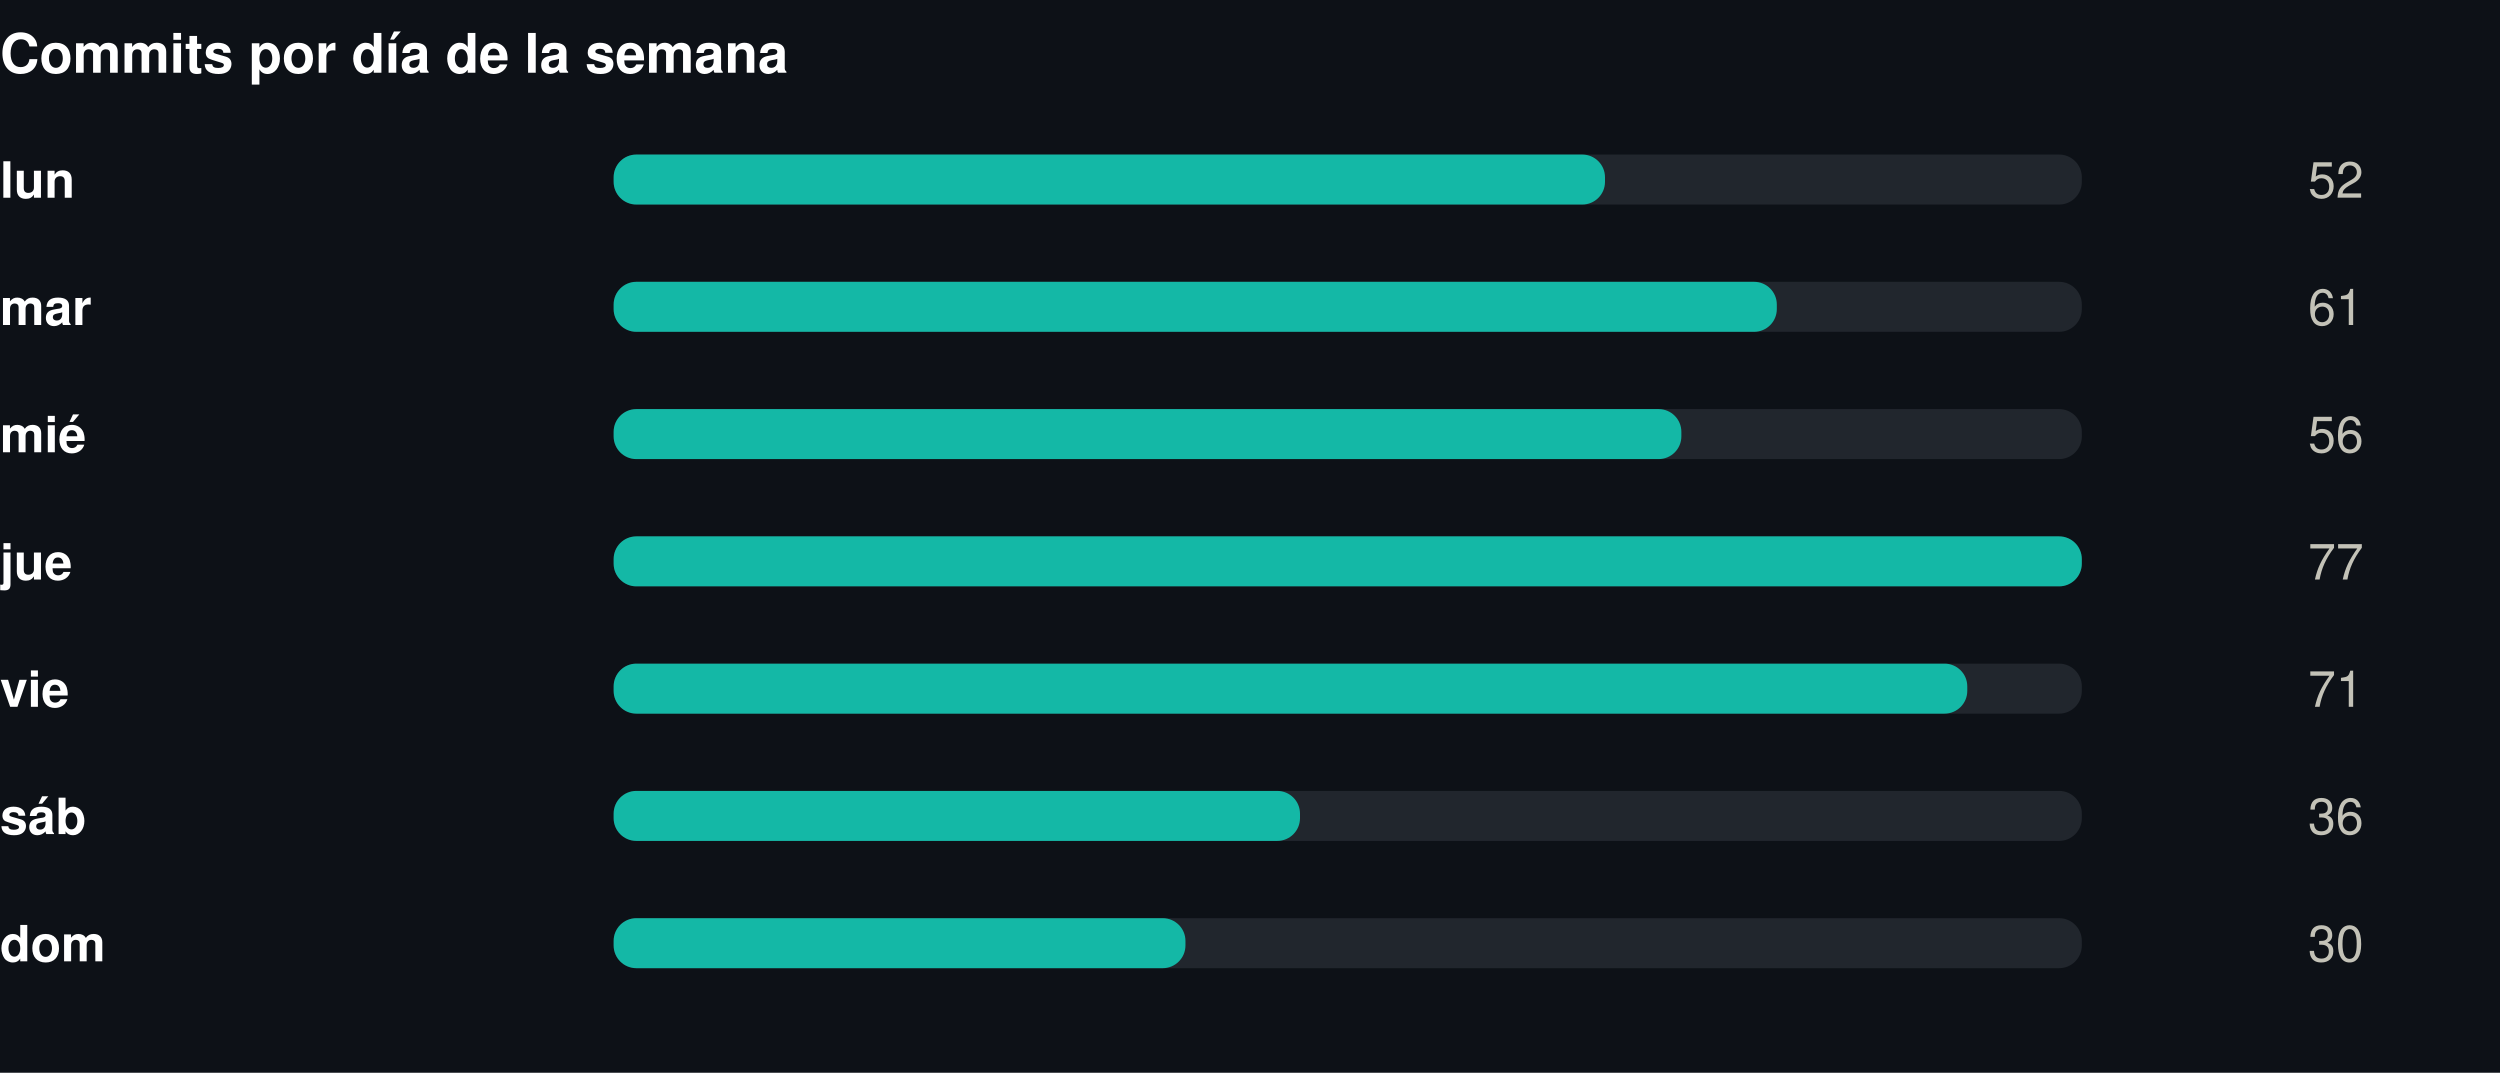
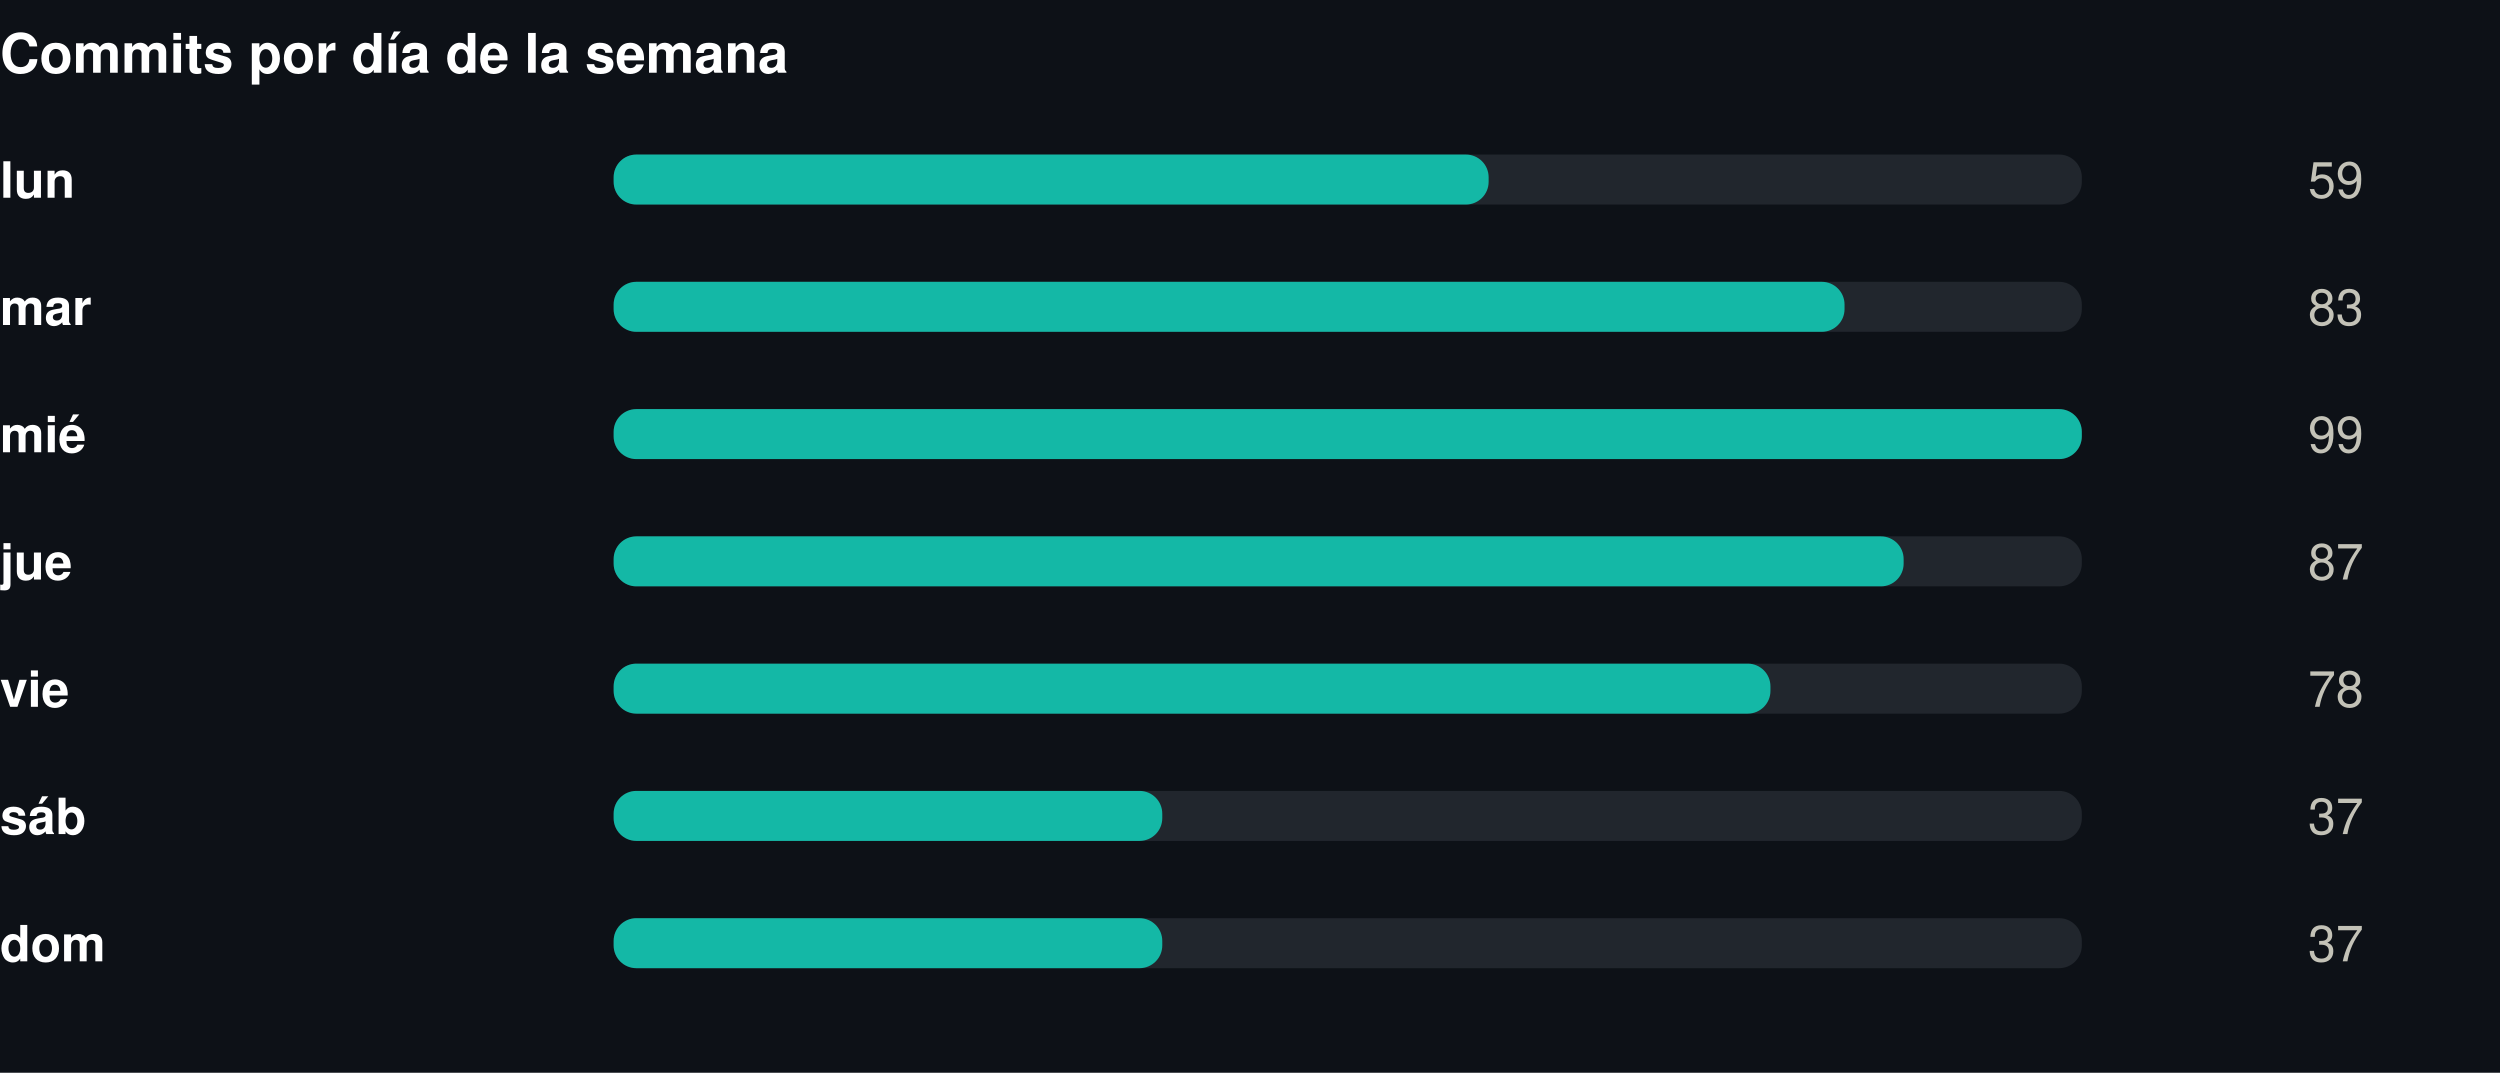
<svg xmlns="http://www.w3.org/2000/svg" width="550" height="236" viewBox="0 0 550 236" role="img">
  <rect width="550" height="236" fill="#0d1117" />
  <style>
@keyframes grow{from{transform:scaleX(0)}}
@keyframes rise{from{opacity:0;transform:translateY(9px)}}
@keyframes fade{from{opacity:0}}
@keyframes draw{to{stroke-dashoffset:0}}
.bar{transform-box:fill-box;transform-origin:left center;animation:grow .9s cubic-bezier(.22,1,.36,1) var(--d,0s) both}
.rise{animation:rise .7s cubic-bezier(.22,1,.36,1) var(--d,0s) both}
.fade{animation:fade .8s ease-out var(--d,0s) both}
.draw{animation:draw 1.7s ease-out .1s both}
@media (prefers-reduced-motion:reduce){
.bar,.rise,.fade,.draw{animation:none;transform:none;opacity:1;stroke-dashoffset:0}
}
</style>
  <g transform="translate(0,0)">
    <text x="0" y="16" font-family="-apple-system,BlinkMacSystemFont,'Segoe UI',Helvetica,Arial,sans-serif" font-size="12" font-weight="700" fill="#ffffff" text-anchor="start">Commits por día de la semana</text>
    <text x="0" y="43.5" font-family="-apple-system,BlinkMacSystemFont,'Segoe UI',Helvetica,Arial,sans-serif" font-size="11" font-weight="600" fill="#ffffff" text-anchor="start">lun</text>
    <rect x="135" y="34" width="323" height="11" rx="5" fill="#21262d" />
-     <rect class="bar" style="--d:0.00s" x="135" y="34" width="218.1" height="11" rx="5" fill="#14b8a6" />
+     <rect class="bar" style="--d:0.00s" x="135" y="34" width="192.5" height="11" rx="5" fill="#14b8a6" />
    <g class="fade" style="--d:0.00s">
-       <text x="520" y="43.5" font-family="-apple-system,BlinkMacSystemFont,'Segoe UI',Helvetica,Arial,sans-serif" font-size="11" font-weight="400" fill="#c3c2b7" text-anchor="end">52</text>
+       <text x="520" y="43.5" font-family="-apple-system,BlinkMacSystemFont,'Segoe UI',Helvetica,Arial,sans-serif" font-size="11" font-weight="400" fill="#c3c2b7" text-anchor="end">59</text>
    </g>
    <text x="0" y="71.5" font-family="-apple-system,BlinkMacSystemFont,'Segoe UI',Helvetica,Arial,sans-serif" font-size="11" font-weight="600" fill="#ffffff" text-anchor="start">mar</text>
    <rect x="135" y="62" width="323" height="11" rx="5" fill="#21262d" />
-     <rect class="bar" style="--d:0.07s" x="135" y="62" width="255.9" height="11" rx="5" fill="#14b8a6" />
+     <rect class="bar" style="--d:0.07s" x="135" y="62" width="270.8" height="11" rx="5" fill="#14b8a6" />
    <g class="fade" style="--d:0.07s">
-       <text x="520" y="71.5" font-family="-apple-system,BlinkMacSystemFont,'Segoe UI',Helvetica,Arial,sans-serif" font-size="11" font-weight="400" fill="#c3c2b7" text-anchor="end">61</text>
+       <text x="520" y="71.5" font-family="-apple-system,BlinkMacSystemFont,'Segoe UI',Helvetica,Arial,sans-serif" font-size="11" font-weight="400" fill="#c3c2b7" text-anchor="end">83</text>
    </g>
    <text x="0" y="99.5" font-family="-apple-system,BlinkMacSystemFont,'Segoe UI',Helvetica,Arial,sans-serif" font-size="11" font-weight="600" fill="#ffffff" text-anchor="start">mié</text>
    <rect x="135" y="90" width="323" height="11" rx="5" fill="#21262d" />
-     <rect class="bar" style="--d:0.14s" x="135" y="90" width="234.9" height="11" rx="5" fill="#14b8a6" />
+     <rect class="bar" style="--d:0.14s" x="135" y="90" width="323.0" height="11" rx="5" fill="#14b8a6" />
    <g class="fade" style="--d:0.14s">
-       <text x="520" y="99.5" font-family="-apple-system,BlinkMacSystemFont,'Segoe UI',Helvetica,Arial,sans-serif" font-size="11" font-weight="400" fill="#c3c2b7" text-anchor="end">56</text>
+       <text x="520" y="99.5" font-family="-apple-system,BlinkMacSystemFont,'Segoe UI',Helvetica,Arial,sans-serif" font-size="11" font-weight="400" fill="#c3c2b7" text-anchor="end">99</text>
    </g>
    <text x="0" y="127.5" font-family="-apple-system,BlinkMacSystemFont,'Segoe UI',Helvetica,Arial,sans-serif" font-size="11" font-weight="600" fill="#ffffff" text-anchor="start">jue</text>
    <rect x="135" y="118" width="323" height="11" rx="5" fill="#21262d" />
-     <rect class="bar" style="--d:0.21s" x="135" y="118" width="323.0" height="11" rx="5" fill="#14b8a6" />
+     <rect class="bar" style="--d:0.21s" x="135" y="118" width="283.8" height="11" rx="5" fill="#14b8a6" />
    <g class="fade" style="--d:0.21s">
-       <text x="520" y="127.5" font-family="-apple-system,BlinkMacSystemFont,'Segoe UI',Helvetica,Arial,sans-serif" font-size="11" font-weight="400" fill="#c3c2b7" text-anchor="end">77</text>
+       <text x="520" y="127.5" font-family="-apple-system,BlinkMacSystemFont,'Segoe UI',Helvetica,Arial,sans-serif" font-size="11" font-weight="400" fill="#c3c2b7" text-anchor="end">87</text>
    </g>
    <text x="0" y="155.5" font-family="-apple-system,BlinkMacSystemFont,'Segoe UI',Helvetica,Arial,sans-serif" font-size="11" font-weight="600" fill="#ffffff" text-anchor="start">vie</text>
    <rect x="135" y="146" width="323" height="11" rx="5" fill="#21262d" />
-     <rect class="bar" style="--d:0.28s" x="135" y="146" width="297.8" height="11" rx="5" fill="#14b8a6" />
+     <rect class="bar" style="--d:0.28s" x="135" y="146" width="254.5" height="11" rx="5" fill="#14b8a6" />
    <g class="fade" style="--d:0.28s">
-       <text x="520" y="155.5" font-family="-apple-system,BlinkMacSystemFont,'Segoe UI',Helvetica,Arial,sans-serif" font-size="11" font-weight="400" fill="#c3c2b7" text-anchor="end">71</text>
+       <text x="520" y="155.5" font-family="-apple-system,BlinkMacSystemFont,'Segoe UI',Helvetica,Arial,sans-serif" font-size="11" font-weight="400" fill="#c3c2b7" text-anchor="end">78</text>
    </g>
    <text x="0" y="183.5" font-family="-apple-system,BlinkMacSystemFont,'Segoe UI',Helvetica,Arial,sans-serif" font-size="11" font-weight="600" fill="#ffffff" text-anchor="start">sáb</text>
    <rect x="135" y="174" width="323" height="11" rx="5" fill="#21262d" />
-     <rect class="bar" style="--d:0.35s" x="135" y="174" width="151.0" height="11" rx="5" fill="#14b8a6" />
+     <rect class="bar" style="--d:0.35s" x="135" y="174" width="120.7" height="11" rx="5" fill="#14b8a6" />
    <g class="fade" style="--d:0.35s">
-       <text x="520" y="183.5" font-family="-apple-system,BlinkMacSystemFont,'Segoe UI',Helvetica,Arial,sans-serif" font-size="11" font-weight="400" fill="#c3c2b7" text-anchor="end">36</text>
+       <text x="520" y="183.5" font-family="-apple-system,BlinkMacSystemFont,'Segoe UI',Helvetica,Arial,sans-serif" font-size="11" font-weight="400" fill="#c3c2b7" text-anchor="end">37</text>
    </g>
    <text x="0" y="211.5" font-family="-apple-system,BlinkMacSystemFont,'Segoe UI',Helvetica,Arial,sans-serif" font-size="11" font-weight="600" fill="#ffffff" text-anchor="start">dom</text>
    <rect x="135" y="202" width="323" height="11" rx="5" fill="#21262d" />
-     <rect class="bar" style="--d:0.42s" x="135" y="202" width="125.8" height="11" rx="5" fill="#14b8a6" />
+     <rect class="bar" style="--d:0.42s" x="135" y="202" width="120.7" height="11" rx="5" fill="#14b8a6" />
    <g class="fade" style="--d:0.42s">
-       <text x="520" y="211.5" font-family="-apple-system,BlinkMacSystemFont,'Segoe UI',Helvetica,Arial,sans-serif" font-size="11" font-weight="400" fill="#c3c2b7" text-anchor="end">30</text>
+       <text x="520" y="211.5" font-family="-apple-system,BlinkMacSystemFont,'Segoe UI',Helvetica,Arial,sans-serif" font-size="11" font-weight="400" fill="#c3c2b7" text-anchor="end">37</text>
    </g>
  </g>
</svg>
